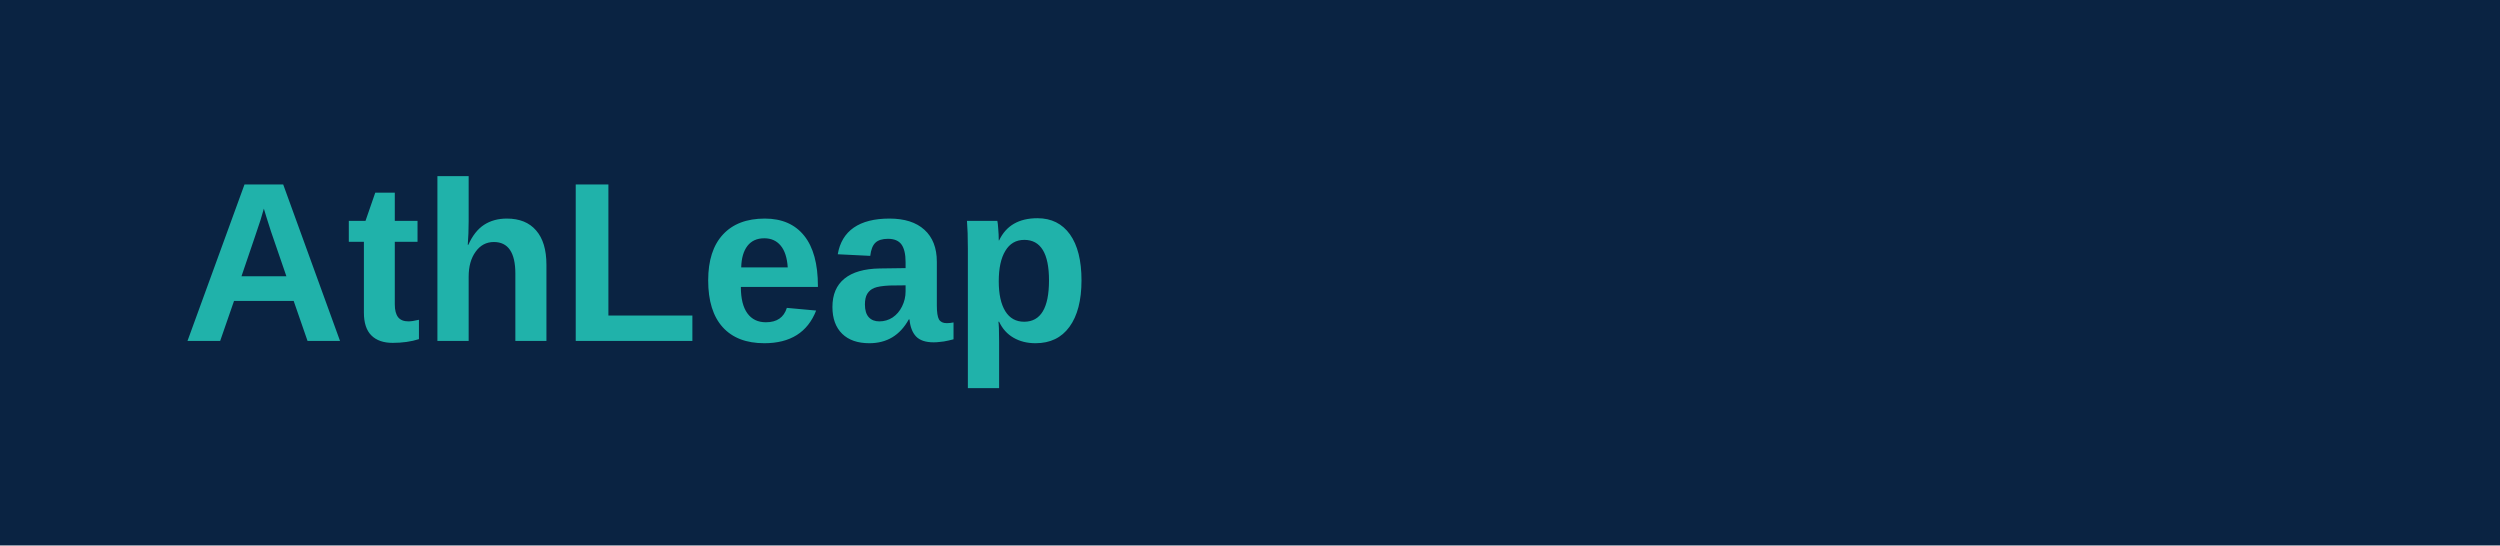
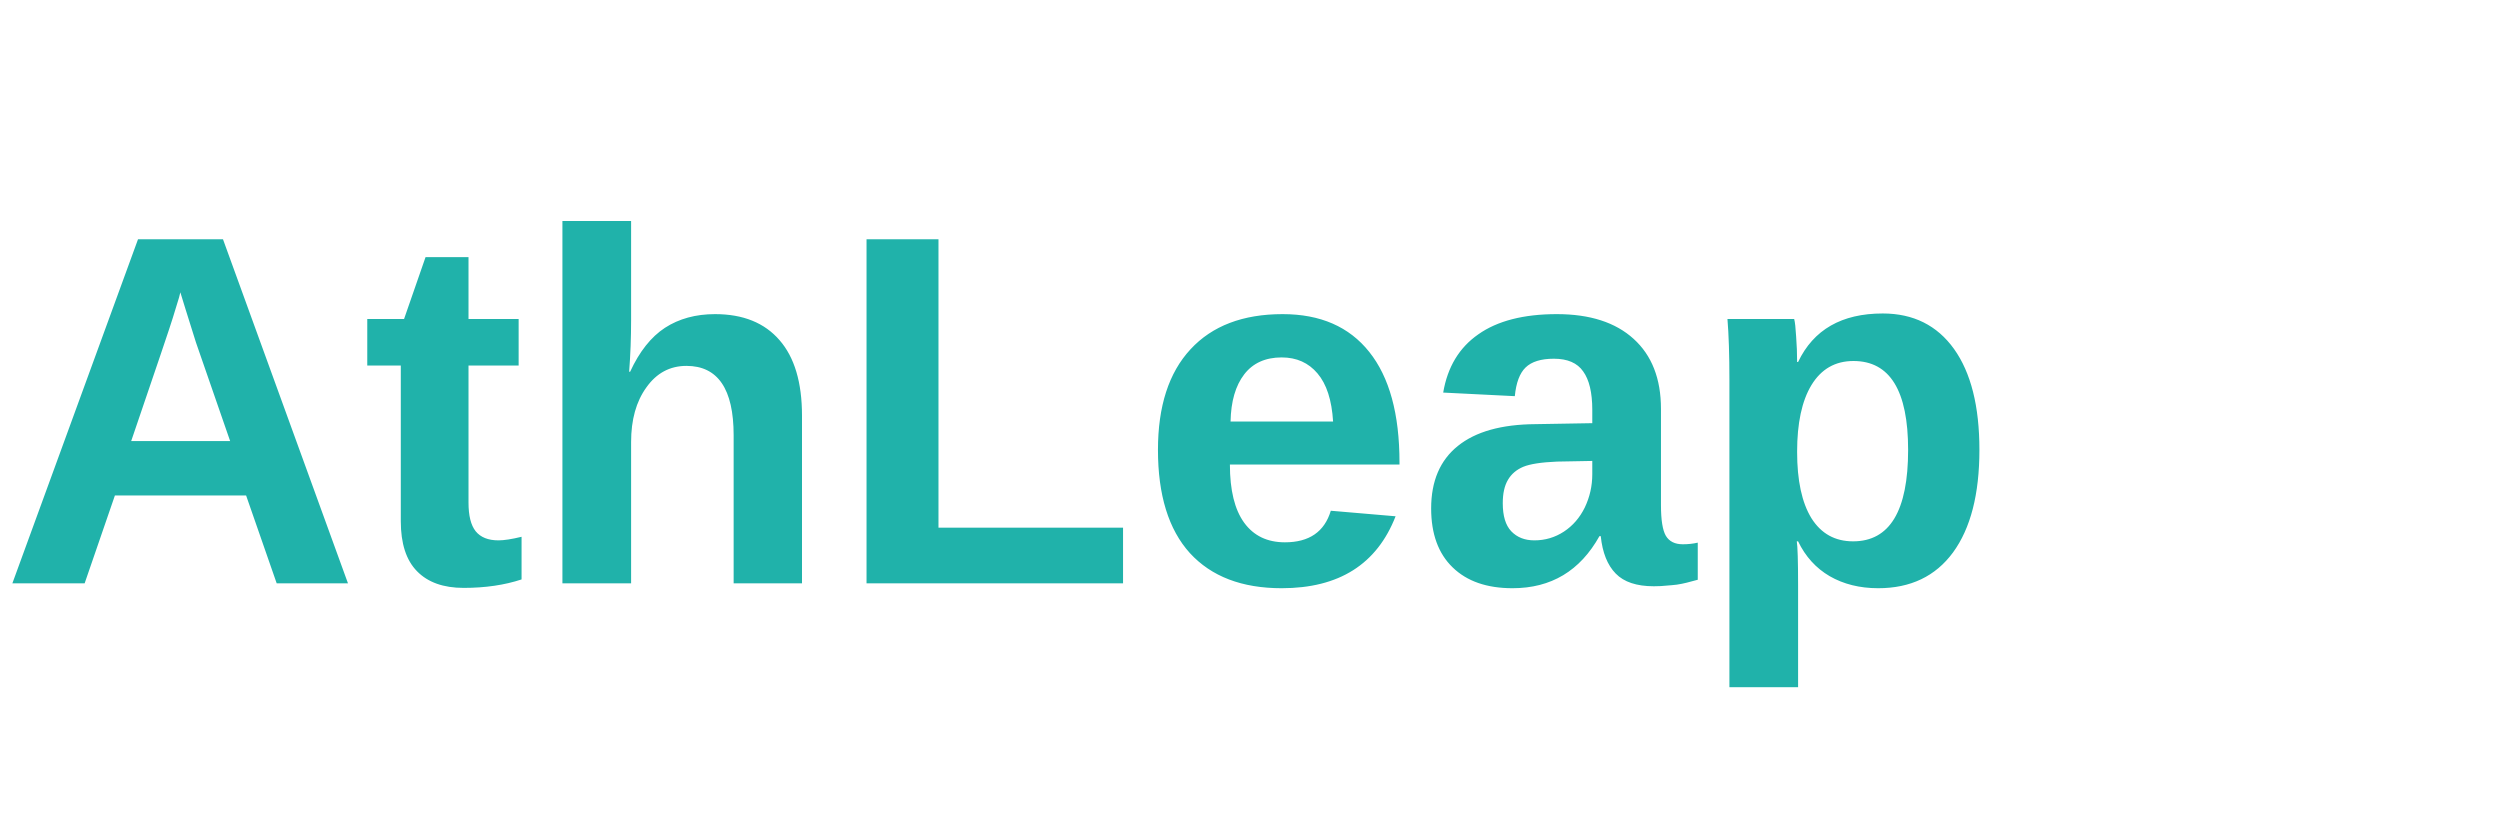
- <svg xmlns="http://www.w3.org/2000/svg" width="220" height="48">
-   <rect width="220" height="48" fill="#0A2342" />
-   <text x="16" y="30" font-family="Arial, sans-serif" font-size="20" font-weight="bold" fill="#20B2AA">AthLeap</text>
+ <svg xmlns="http://www.w3.org/2000/svg" width="120" height="40">
+   <text x="0" y="28" font-family="Arial, sans-serif" font-size="24" font-weight="bold" fill="#20B2AA">AthLeap</text>
</svg>
